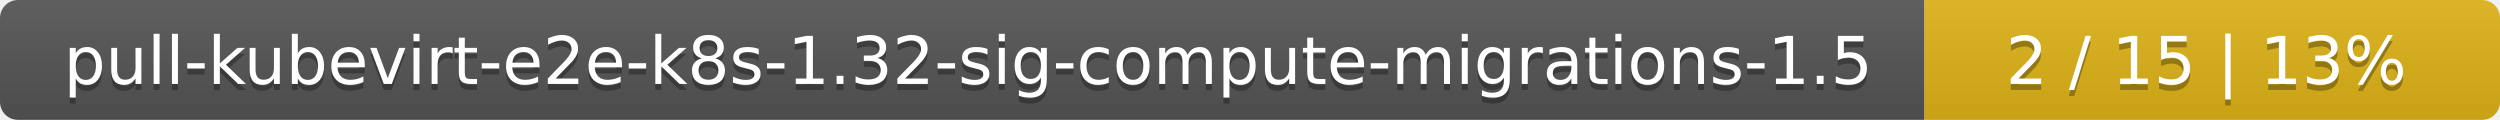
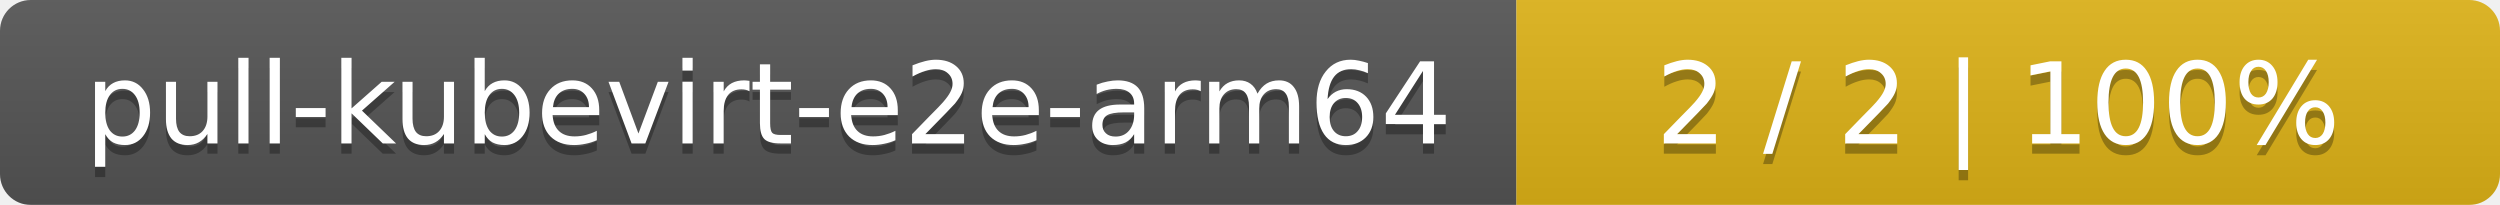
- <svg xmlns="http://www.w3.org/2000/svg" width="417" height="20">
+ <svg xmlns="http://www.w3.org/2000/svg" width="244" height="20">
  <linearGradient id="smooth" x2="0" y2="100%">
    <stop offset="0" stop-color="#bbb" stop-opacity=".1" />
    <stop offset="1" stop-opacity=".1" />
  </linearGradient>
  <mask id="round">
-     <rect width="417" height="20" rx="3" fill="#fff" />
+     <rect width="244" height="20" rx="3" fill="#fff" />
  </mask>
  <g mask="url(#round)">
-     <rect width="321" height="20" fill="#555" />
-     <rect x="321" width="96" height="20" fill="#dfb317" />
-     <rect width="417" height="20" fill="url(#smooth)" />
+     <rect width="148" height="20" fill="#555" />
+     <rect x="148" width="96" height="20" fill="#dfb317" />
+     <rect width="244" height="20" fill="url(#smooth)" />
  </g>
  <g fill="#fff" text-anchor="middle" font-family="DejaVu Sans,Verdana,Geneva,sans-serif" font-size="11">
-     <text x="161.5" y="15" fill="#010101" fill-opacity=".3">pull-kubevirt-e2e-k8s-1.32-sig-compute-migrations-1.5</text>
-     <text x="161.5" y="14">pull-kubevirt-e2e-k8s-1.32-sig-compute-migrations-1.5</text>
-     <text x="368" y="15" fill="#010101" fill-opacity=".3">2 / 15    |    13%</text>
-     <text x="368" y="14">2 / 15    |    13%</text>
+     <text x="75" y="15" fill="#010101" fill-opacity=".3">pull-kubevirt-e2e-arm64</text>
+     <text x="75" y="14">pull-kubevirt-e2e-arm64</text>
+     <text x="195" y="15" fill="#010101" fill-opacity=".3">2 / 2    |    100%</text>
+     <text x="195" y="14">2 / 2    |    100%</text>
  </g>
</svg>
